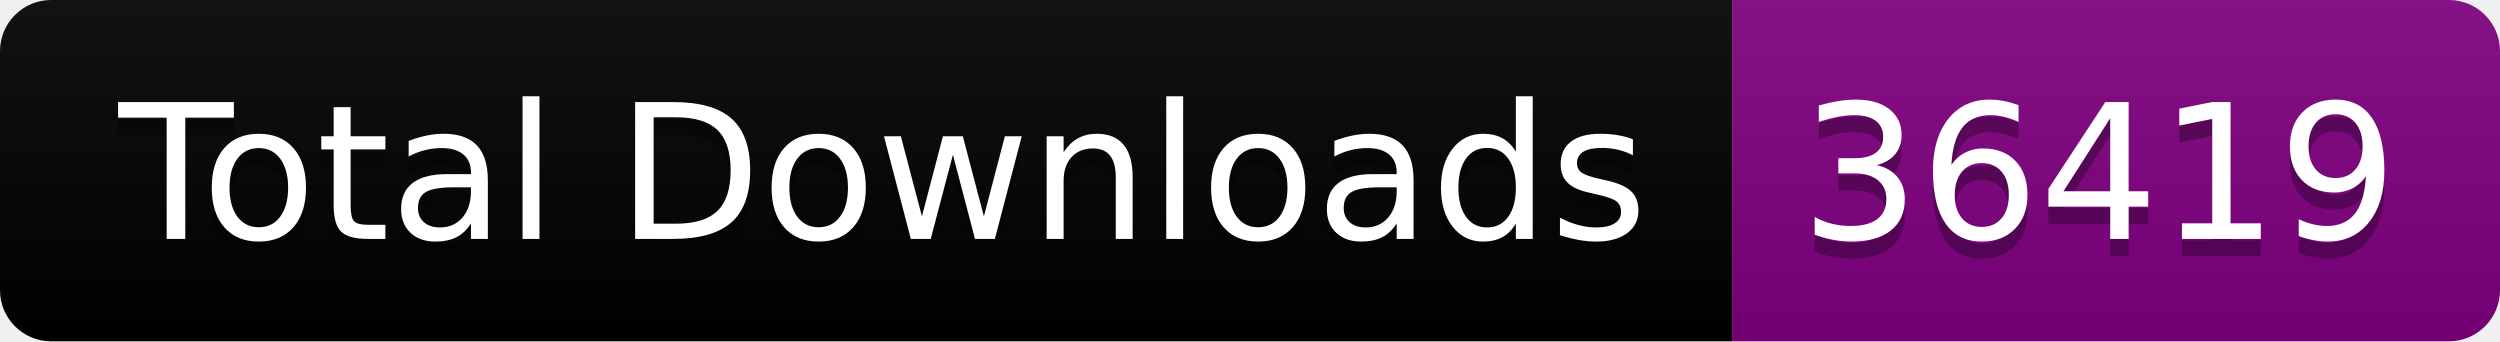
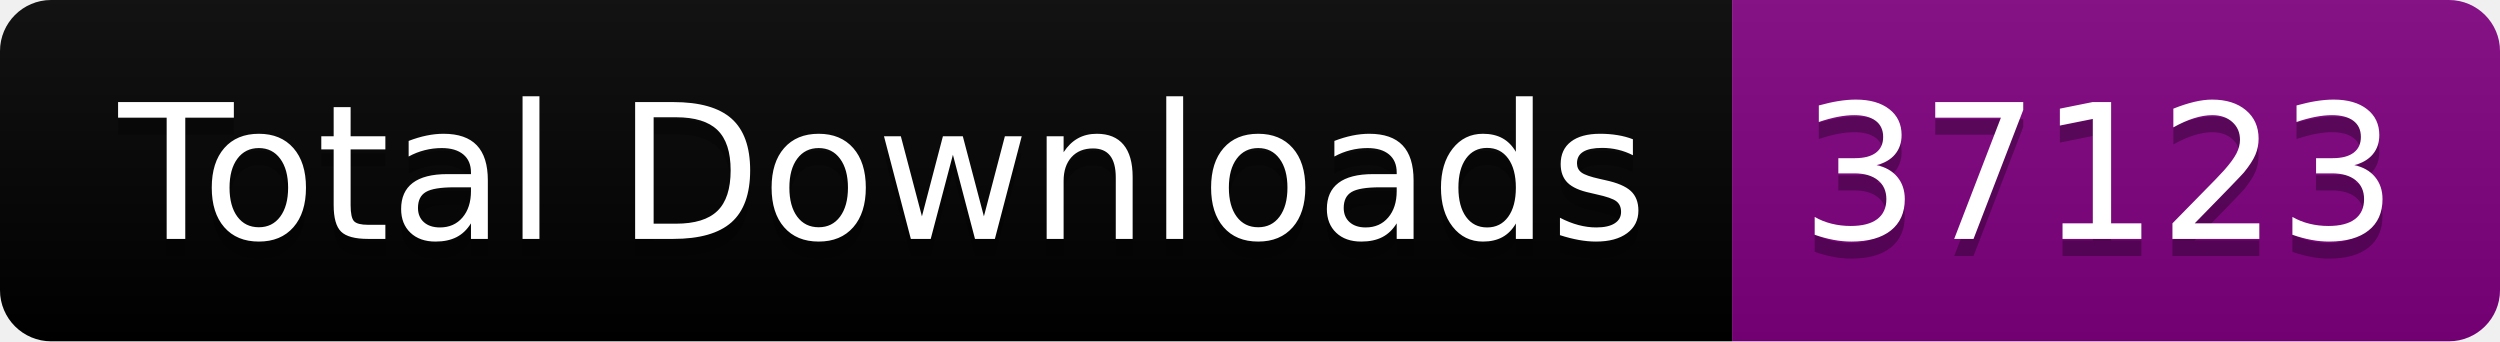
<svg xmlns="http://www.w3.org/2000/svg" width="146.5" height="20">
  <linearGradient id="smooth" x2="0" y2="100%">
    <stop offset="0" stop-color="#bbb" stop-opacity=".1" />
    <stop offset="1" stop-opacity=".1" />
  </linearGradient>
  <clipPath id="round">
    <rect width="146.5" height="20" rx="3" fill="#fff" />
  </clipPath>
  <g clip-path="url(#round)">
    <rect width="101.5" height="20" fill="black" />
    <rect x="101.5" width="45.0" height="20" fill="purple" />
    <rect width="146.5" height="20" fill="url(#smooth)" />
  </g>
  <g fill="#fff" text-anchor="middle" font-family="DejaVu Sans,Verdana,Geneva,sans-serif" font-size="110">
    <text x="517.5" y="150" fill="#010101" fill-opacity=".3" transform="scale(0.1)" textLength="915.0" lengthAdjust="spacing">Total Downloads</text>
    <text x="517.5" y="140" transform="scale(0.1)" textLength="915.0" lengthAdjust="spacing">Total Downloads</text>
-     <text x="1230.0" y="150" fill="#010101" fill-opacity=".3" transform="scale(0.1)" textLength="350.0" lengthAdjust="spacing">36419</text>
-     <text x="1230.0" y="140" transform="scale(0.1)" textLength="350.0" lengthAdjust="spacing">36419</text>
+     <text x="1230.0" y="150" fill="#010101" fill-opacity=".3" transform="scale(0.1)" textLength="350.0" lengthAdjust="spacing">37123</text>
+     <text x="1230.0" y="140" transform="scale(0.1)" textLength="350.0" lengthAdjust="spacing">37123</text>
  </g>
</svg>
